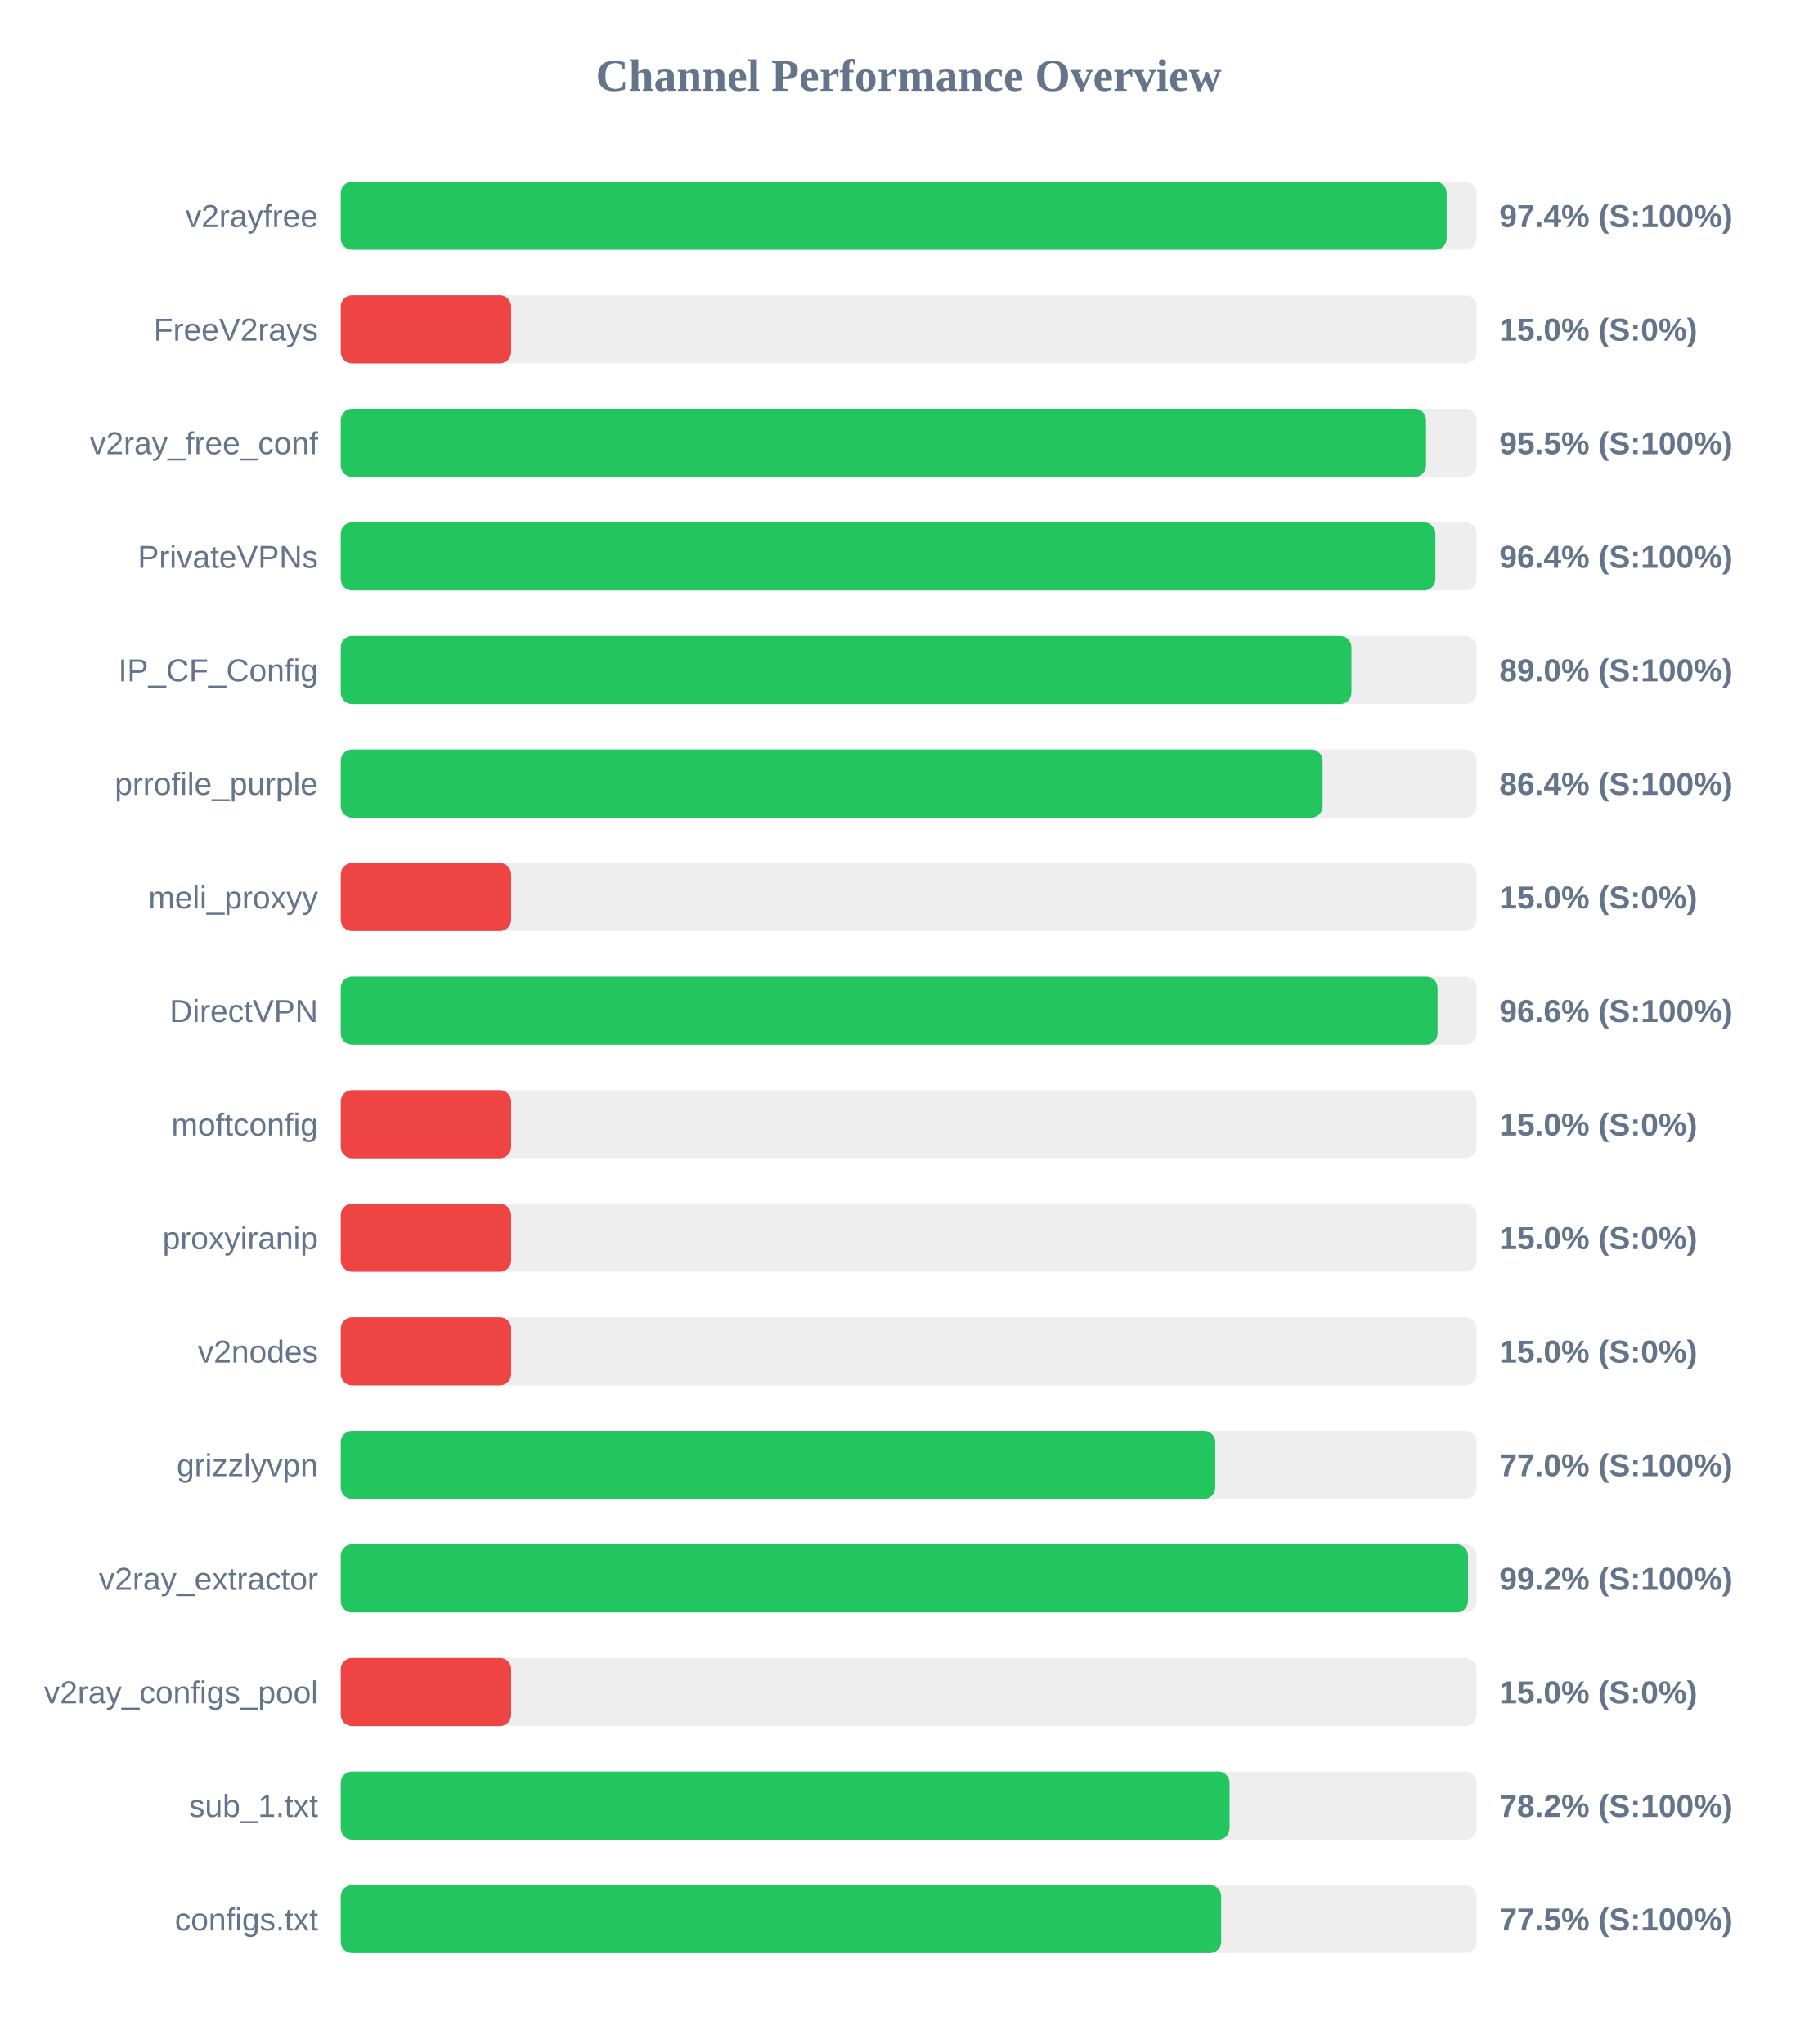
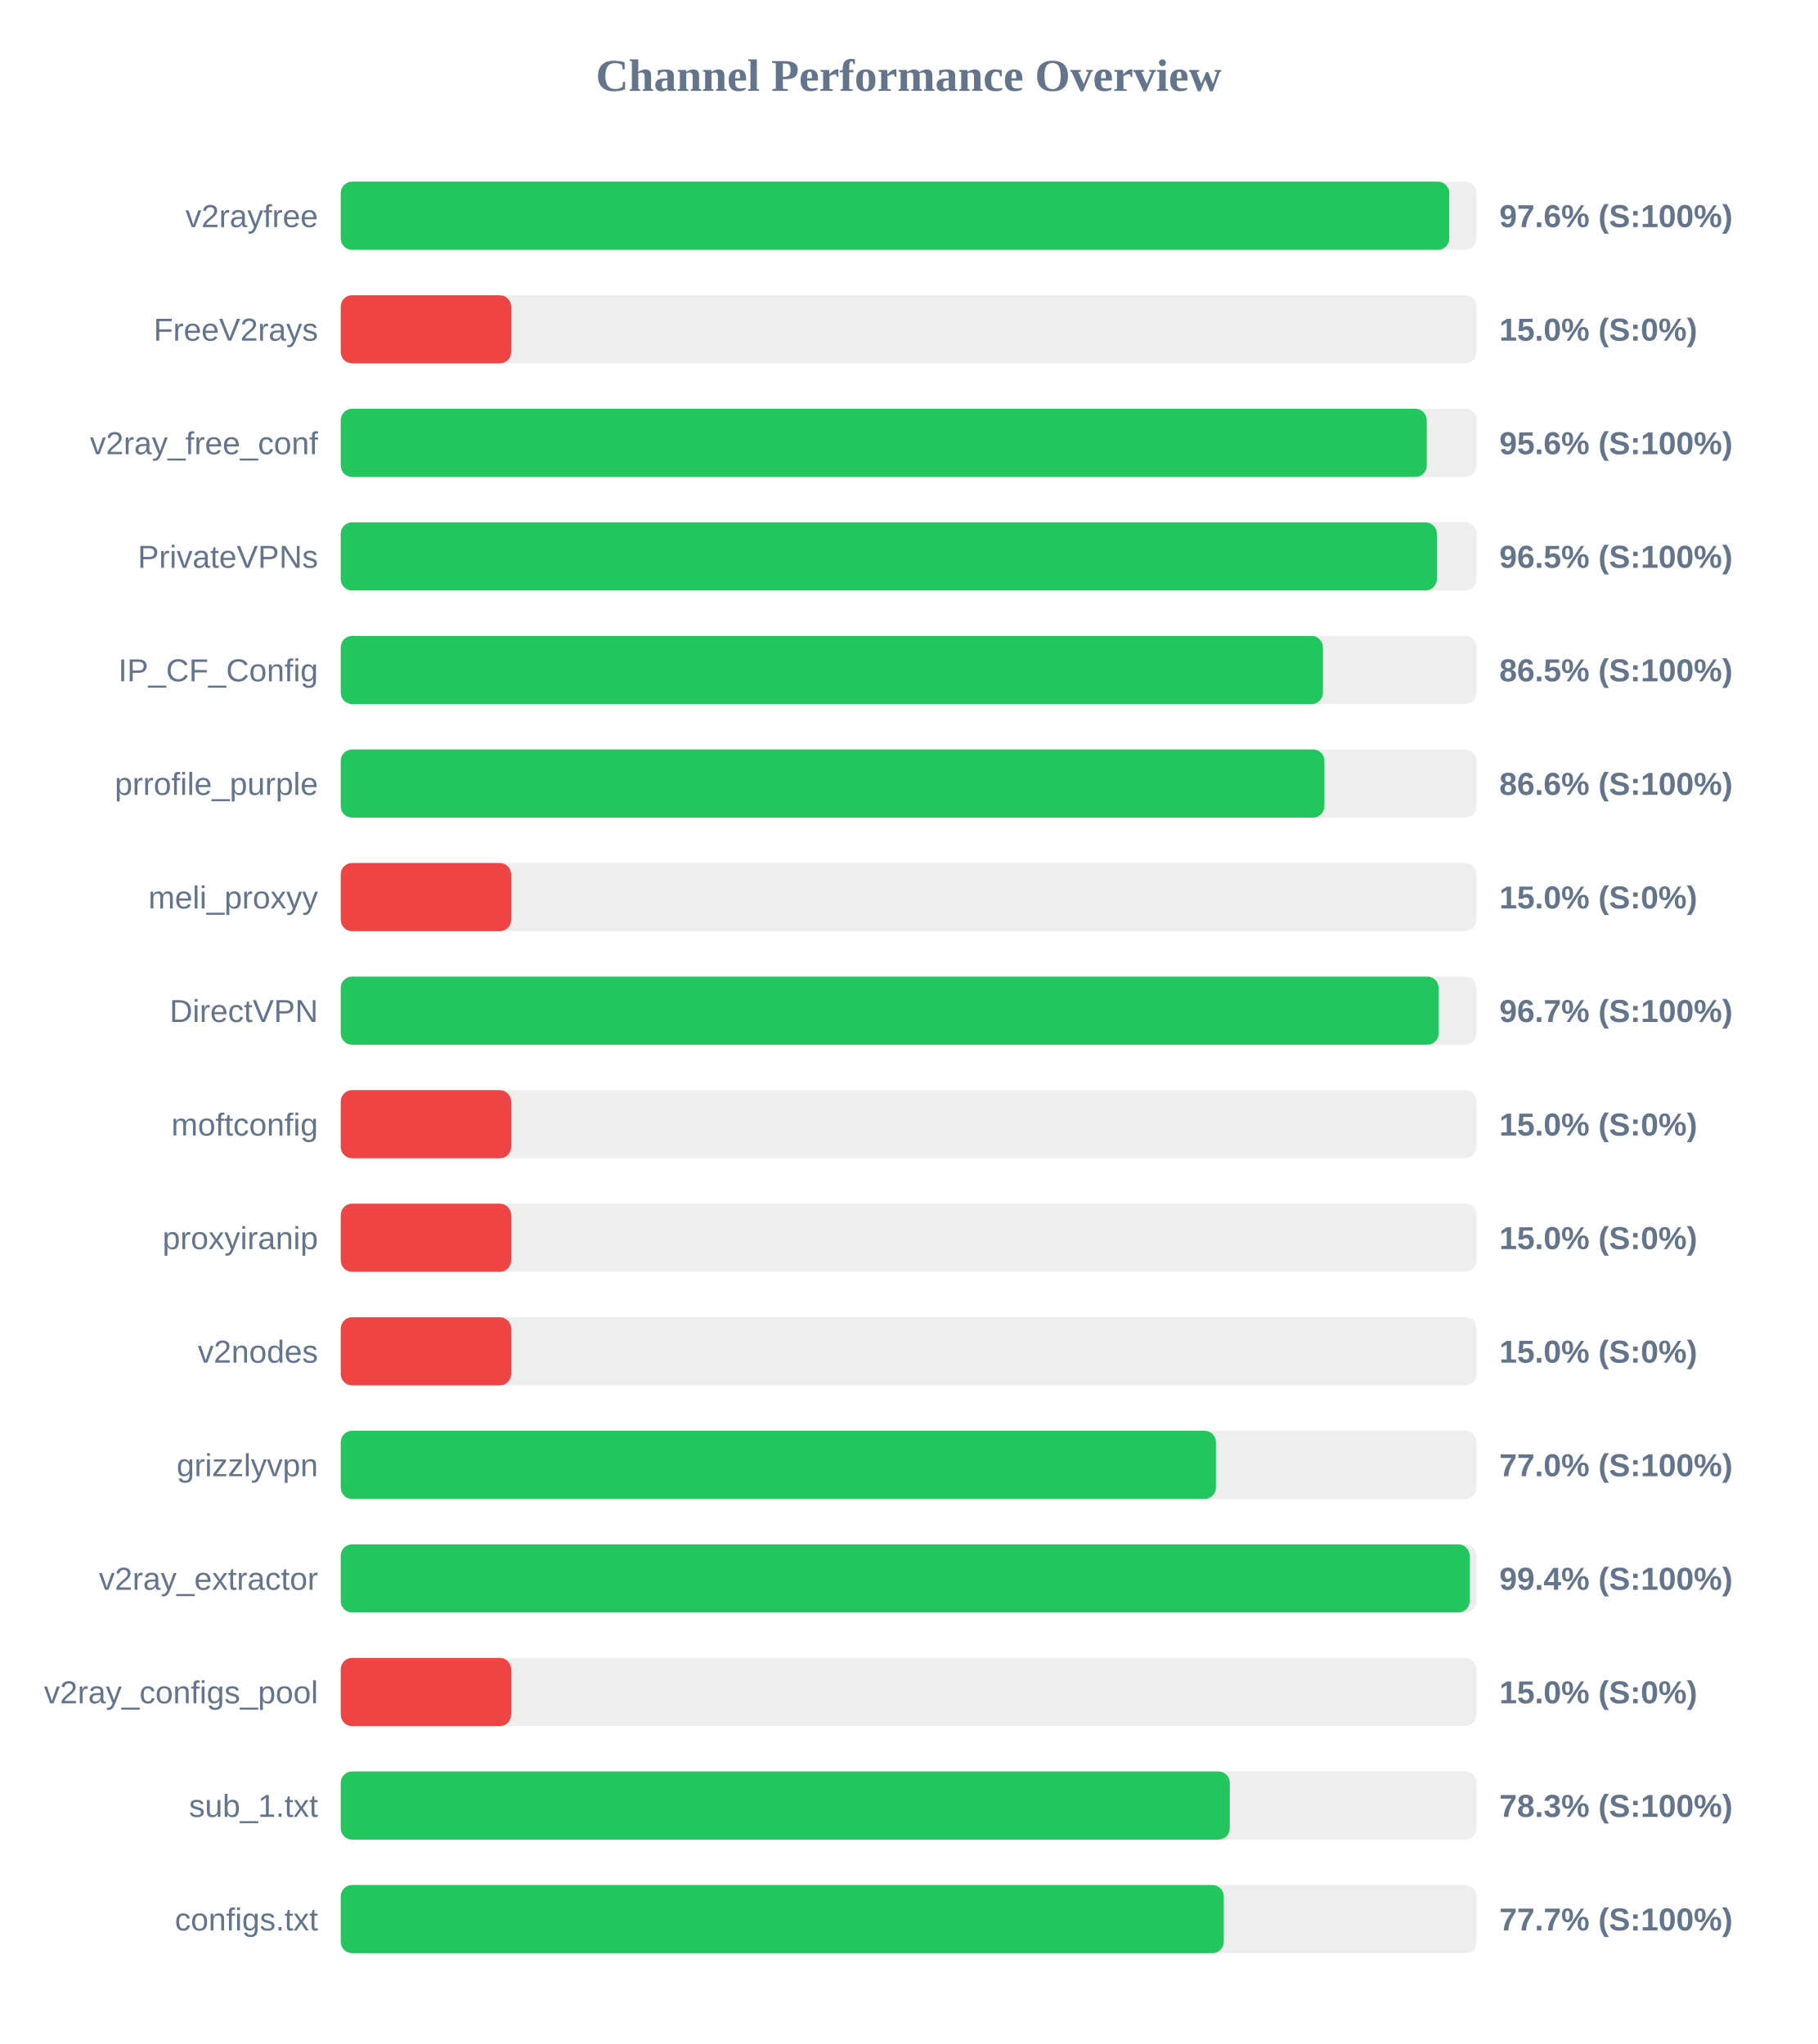
<svg xmlns="http://www.w3.org/2000/svg" width="800" height="900" version="1.1">
  <style>
        .row { font: 14px Arial; fill: #64748b; }
        .score { font: bold 14px Arial; fill: #64748b; }
    </style>
  <text x="400" y="40" text-anchor="middle" font-size="20px" font-weight="bold" fill="#64748b">Channel Performance Overview</text>
  <rect x="150" y="80" width="500" height="30" fill="#eee" rx="5" />
-   <rect x="150" y="80" width="486.8" height="30" fill="#22c55e" rx="5" />
+   <rect x="150" y="80" width="487.95" height="30" fill="#22c55e" rx="5" />
  <text x="140" y="100" text-anchor="end" class="row">v2rayfree</text>
-   <text x="660" y="100" text-anchor="start" class="score">97.4% (S:100%)</text>
+   <text x="660" y="100" text-anchor="start" class="score">97.6% (S:100%)</text>
  <rect x="150" y="130" width="500" height="30" fill="#eee" rx="5" />
  <rect x="150" y="130" width="75.0" height="30" fill="#ef4444" rx="5" />
  <text x="140" y="150" text-anchor="end" class="row">FreeV2rays</text>
  <text x="660" y="150" text-anchor="start" class="score">15.0% (S:0%)</text>
  <rect x="150" y="180" width="500" height="30" fill="#eee" rx="5" />
-   <rect x="150" y="180" width="477.75" height="30" fill="#22c55e" rx="5" />
+   <rect x="150" y="180" width="478.05" height="30" fill="#22c55e" rx="5" />
  <text x="140" y="200" text-anchor="end" class="row">v2ray_free_conf</text>
-   <text x="660" y="200" text-anchor="start" class="score">95.5% (S:100%)</text>
+   <text x="660" y="200" text-anchor="start" class="score">95.6% (S:100%)</text>
  <rect x="150" y="230" width="500" height="30" fill="#eee" rx="5" />
-   <rect x="150" y="230" width="481.85" height="30" fill="#22c55e" rx="5" />
+   <rect x="150" y="230" width="482.5" height="30" fill="#22c55e" rx="5" />
  <text x="140" y="250" text-anchor="end" class="row">PrivateVPNs</text>
-   <text x="660" y="250" text-anchor="start" class="score">96.4% (S:100%)</text>
+   <text x="660" y="250" text-anchor="start" class="score">96.5% (S:100%)</text>
  <rect x="150" y="280" width="500" height="30" fill="#eee" rx="5" />
-   <rect x="150" y="280" width="444.9" height="30" fill="#22c55e" rx="5" />
+   <rect x="150" y="280" width="432.35" height="30" fill="#22c55e" rx="5" />
  <text x="140" y="300" text-anchor="end" class="row">IP_CF_Config</text>
-   <text x="660" y="300" text-anchor="start" class="score">89.0% (S:100%)</text>
+   <text x="660" y="300" text-anchor="start" class="score">86.5% (S:100%)</text>
  <rect x="150" y="330" width="500" height="30" fill="#eee" rx="5" />
-   <rect x="150" y="330" width="432.2" height="30" fill="#22c55e" rx="5" />
+   <rect x="150" y="330" width="433.0" height="30" fill="#22c55e" rx="5" />
  <text x="140" y="350" text-anchor="end" class="row">prrofile_purple</text>
-   <text x="660" y="350" text-anchor="start" class="score">86.4% (S:100%)</text>
+   <text x="660" y="350" text-anchor="start" class="score">86.6% (S:100%)</text>
  <rect x="150" y="380" width="500" height="30" fill="#eee" rx="5" />
  <rect x="150" y="380" width="75.0" height="30" fill="#ef4444" rx="5" />
  <text x="140" y="400" text-anchor="end" class="row">meli_proxyy</text>
  <text x="660" y="400" text-anchor="start" class="score">15.0% (S:0%)</text>
  <rect x="150" y="430" width="500" height="30" fill="#eee" rx="5" />
-   <rect x="150" y="430" width="482.8" height="30" fill="#22c55e" rx="5" />
+   <rect x="150" y="430" width="483.3" height="30" fill="#22c55e" rx="5" />
  <text x="140" y="450" text-anchor="end" class="row">DirectVPN</text>
-   <text x="660" y="450" text-anchor="start" class="score">96.6% (S:100%)</text>
+   <text x="660" y="450" text-anchor="start" class="score">96.7% (S:100%)</text>
  <rect x="150" y="480" width="500" height="30" fill="#eee" rx="5" />
  <rect x="150" y="480" width="75.0" height="30" fill="#ef4444" rx="5" />
  <text x="140" y="500" text-anchor="end" class="row">moftconfig</text>
  <text x="660" y="500" text-anchor="start" class="score">15.0% (S:0%)</text>
  <rect x="150" y="530" width="500" height="30" fill="#eee" rx="5" />
  <rect x="150" y="530" width="75.0" height="30" fill="#ef4444" rx="5" />
  <text x="140" y="550" text-anchor="end" class="row">proxyiranip</text>
  <text x="660" y="550" text-anchor="start" class="score">15.0% (S:0%)</text>
  <rect x="150" y="580" width="500" height="30" fill="#eee" rx="5" />
  <rect x="150" y="580" width="75.0" height="30" fill="#ef4444" rx="5" />
  <text x="140" y="600" text-anchor="end" class="row">v2nodes</text>
  <text x="660" y="600" text-anchor="start" class="score">15.0% (S:0%)</text>
  <rect x="150" y="630" width="500" height="30" fill="#eee" rx="5" />
-   <rect x="150" y="630" width="384.95" height="30" fill="#22c55e" rx="5" />
+   <rect x="150" y="630" width="385.25" height="30" fill="#22c55e" rx="5" />
  <text x="140" y="650" text-anchor="end" class="row">grizzlyvpn</text>
  <text x="660" y="650" text-anchor="start" class="score">77.0% (S:100%)</text>
  <rect x="150" y="680" width="500" height="30" fill="#eee" rx="5" />
-   <rect x="150" y="680" width="496.2" height="30" fill="#22c55e" rx="5" />
+   <rect x="150" y="680" width="496.95" height="30" fill="#22c55e" rx="5" />
  <text x="140" y="700" text-anchor="end" class="row">v2ray_extractor</text>
-   <text x="660" y="700" text-anchor="start" class="score">99.2% (S:100%)</text>
+   <text x="660" y="700" text-anchor="start" class="score">99.4% (S:100%)</text>
  <rect x="150" y="730" width="500" height="30" fill="#eee" rx="5" />
  <rect x="150" y="730" width="75.0" height="30" fill="#ef4444" rx="5" />
  <text x="140" y="750" text-anchor="end" class="row">v2ray_configs_pool</text>
  <text x="660" y="750" text-anchor="start" class="score">15.0% (S:0%)</text>
  <rect x="150" y="780" width="500" height="30" fill="#eee" rx="5" />
-   <rect x="150" y="780" width="391.25" height="30" fill="#22c55e" rx="5" />
+   <rect x="150" y="780" width="391.35" height="30" fill="#22c55e" rx="5" />
  <text x="140" y="800" text-anchor="end" class="row">sub_1.txt</text>
-   <text x="660" y="800" text-anchor="start" class="score">78.2% (S:100%)</text>
+   <text x="660" y="800" text-anchor="start" class="score">78.3% (S:100%)</text>
  <rect x="150" y="830" width="500" height="30" fill="#eee" rx="5" />
-   <rect x="150" y="830" width="387.55" height="30" fill="#22c55e" rx="5" />
+   <rect x="150" y="830" width="388.7" height="30" fill="#22c55e" rx="5" />
  <text x="140" y="850" text-anchor="end" class="row">configs.txt</text>
-   <text x="660" y="850" text-anchor="start" class="score">77.5% (S:100%)</text>
+   <text x="660" y="850" text-anchor="start" class="score">77.7% (S:100%)</text>
</svg>
